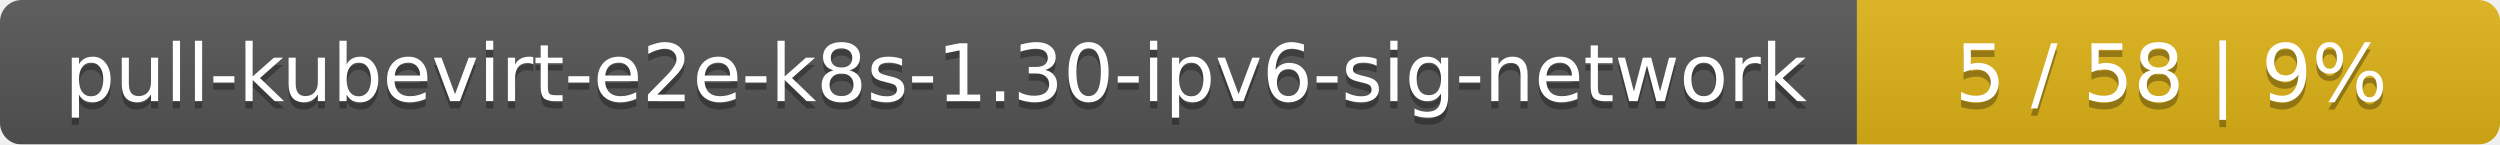
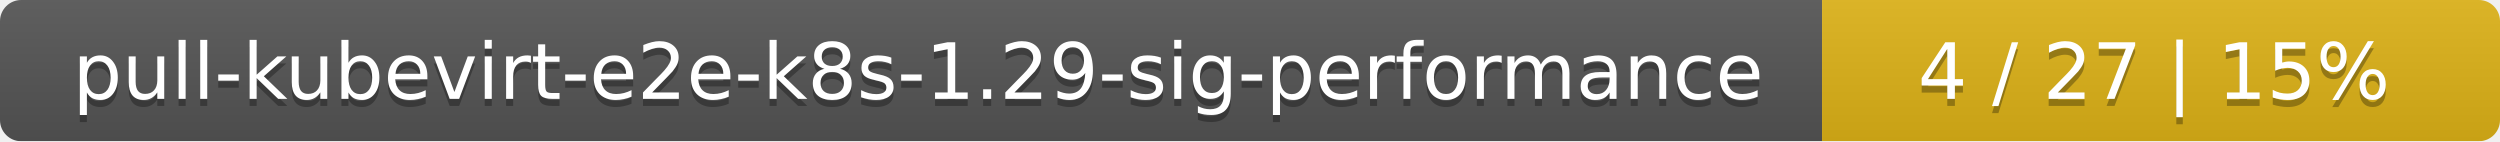
- <svg xmlns="http://www.w3.org/2000/svg" width="346" height="20">
+ <svg xmlns="http://www.w3.org/2000/svg" width="354" height="20">
  <linearGradient id="smooth" x2="0" y2="100%">
    <stop offset="0" stop-color="#bbb" stop-opacity=".1" />
    <stop offset="1" stop-opacity=".1" />
  </linearGradient>
  <mask id="round">
-     <rect width="346" height="20" rx="3" fill="#fff" />
+     <rect width="354" height="20" rx="3" fill="#fff" />
  </mask>
  <g mask="url(#round)">
-     <rect width="257" height="20" fill="#555" />
-     <rect x="257" width="89" height="20" fill="#dfb317" />
-     <rect width="346" height="20" fill="url(#smooth)" />
+     <rect width="258" height="20" fill="#555" />
+     <rect x="258" width="96" height="20" fill="#dfb317" />
+     <rect width="354" height="20" fill="url(#smooth)" />
  </g>
  <g fill="#fff" text-anchor="middle" font-family="DejaVu Sans,Verdana,Geneva,sans-serif" font-size="11">
-     <text x="129.5" y="15" fill="#010101" fill-opacity=".3">pull-kubevirt-e2e-k8s-1.30-ipv6-sig-network</text>
-     <text x="129.5" y="14">pull-kubevirt-e2e-k8s-1.30-ipv6-sig-network</text>
-     <text x="300.5" y="15" fill="#010101" fill-opacity=".3">5 / 58    |    9%</text>
-     <text x="300.5" y="14">5 / 58    |    9%</text>
+     <text x="130" y="15" fill="#010101" fill-opacity=".3">pull-kubevirt-e2e-k8s-1.29-sig-performance</text>
+     <text x="130" y="14">pull-kubevirt-e2e-k8s-1.29-sig-performance</text>
+     <text x="305" y="15" fill="#010101" fill-opacity=".3">4 / 27    |    15%</text>
+     <text x="305" y="14">4 / 27    |    15%</text>
  </g>
</svg>
